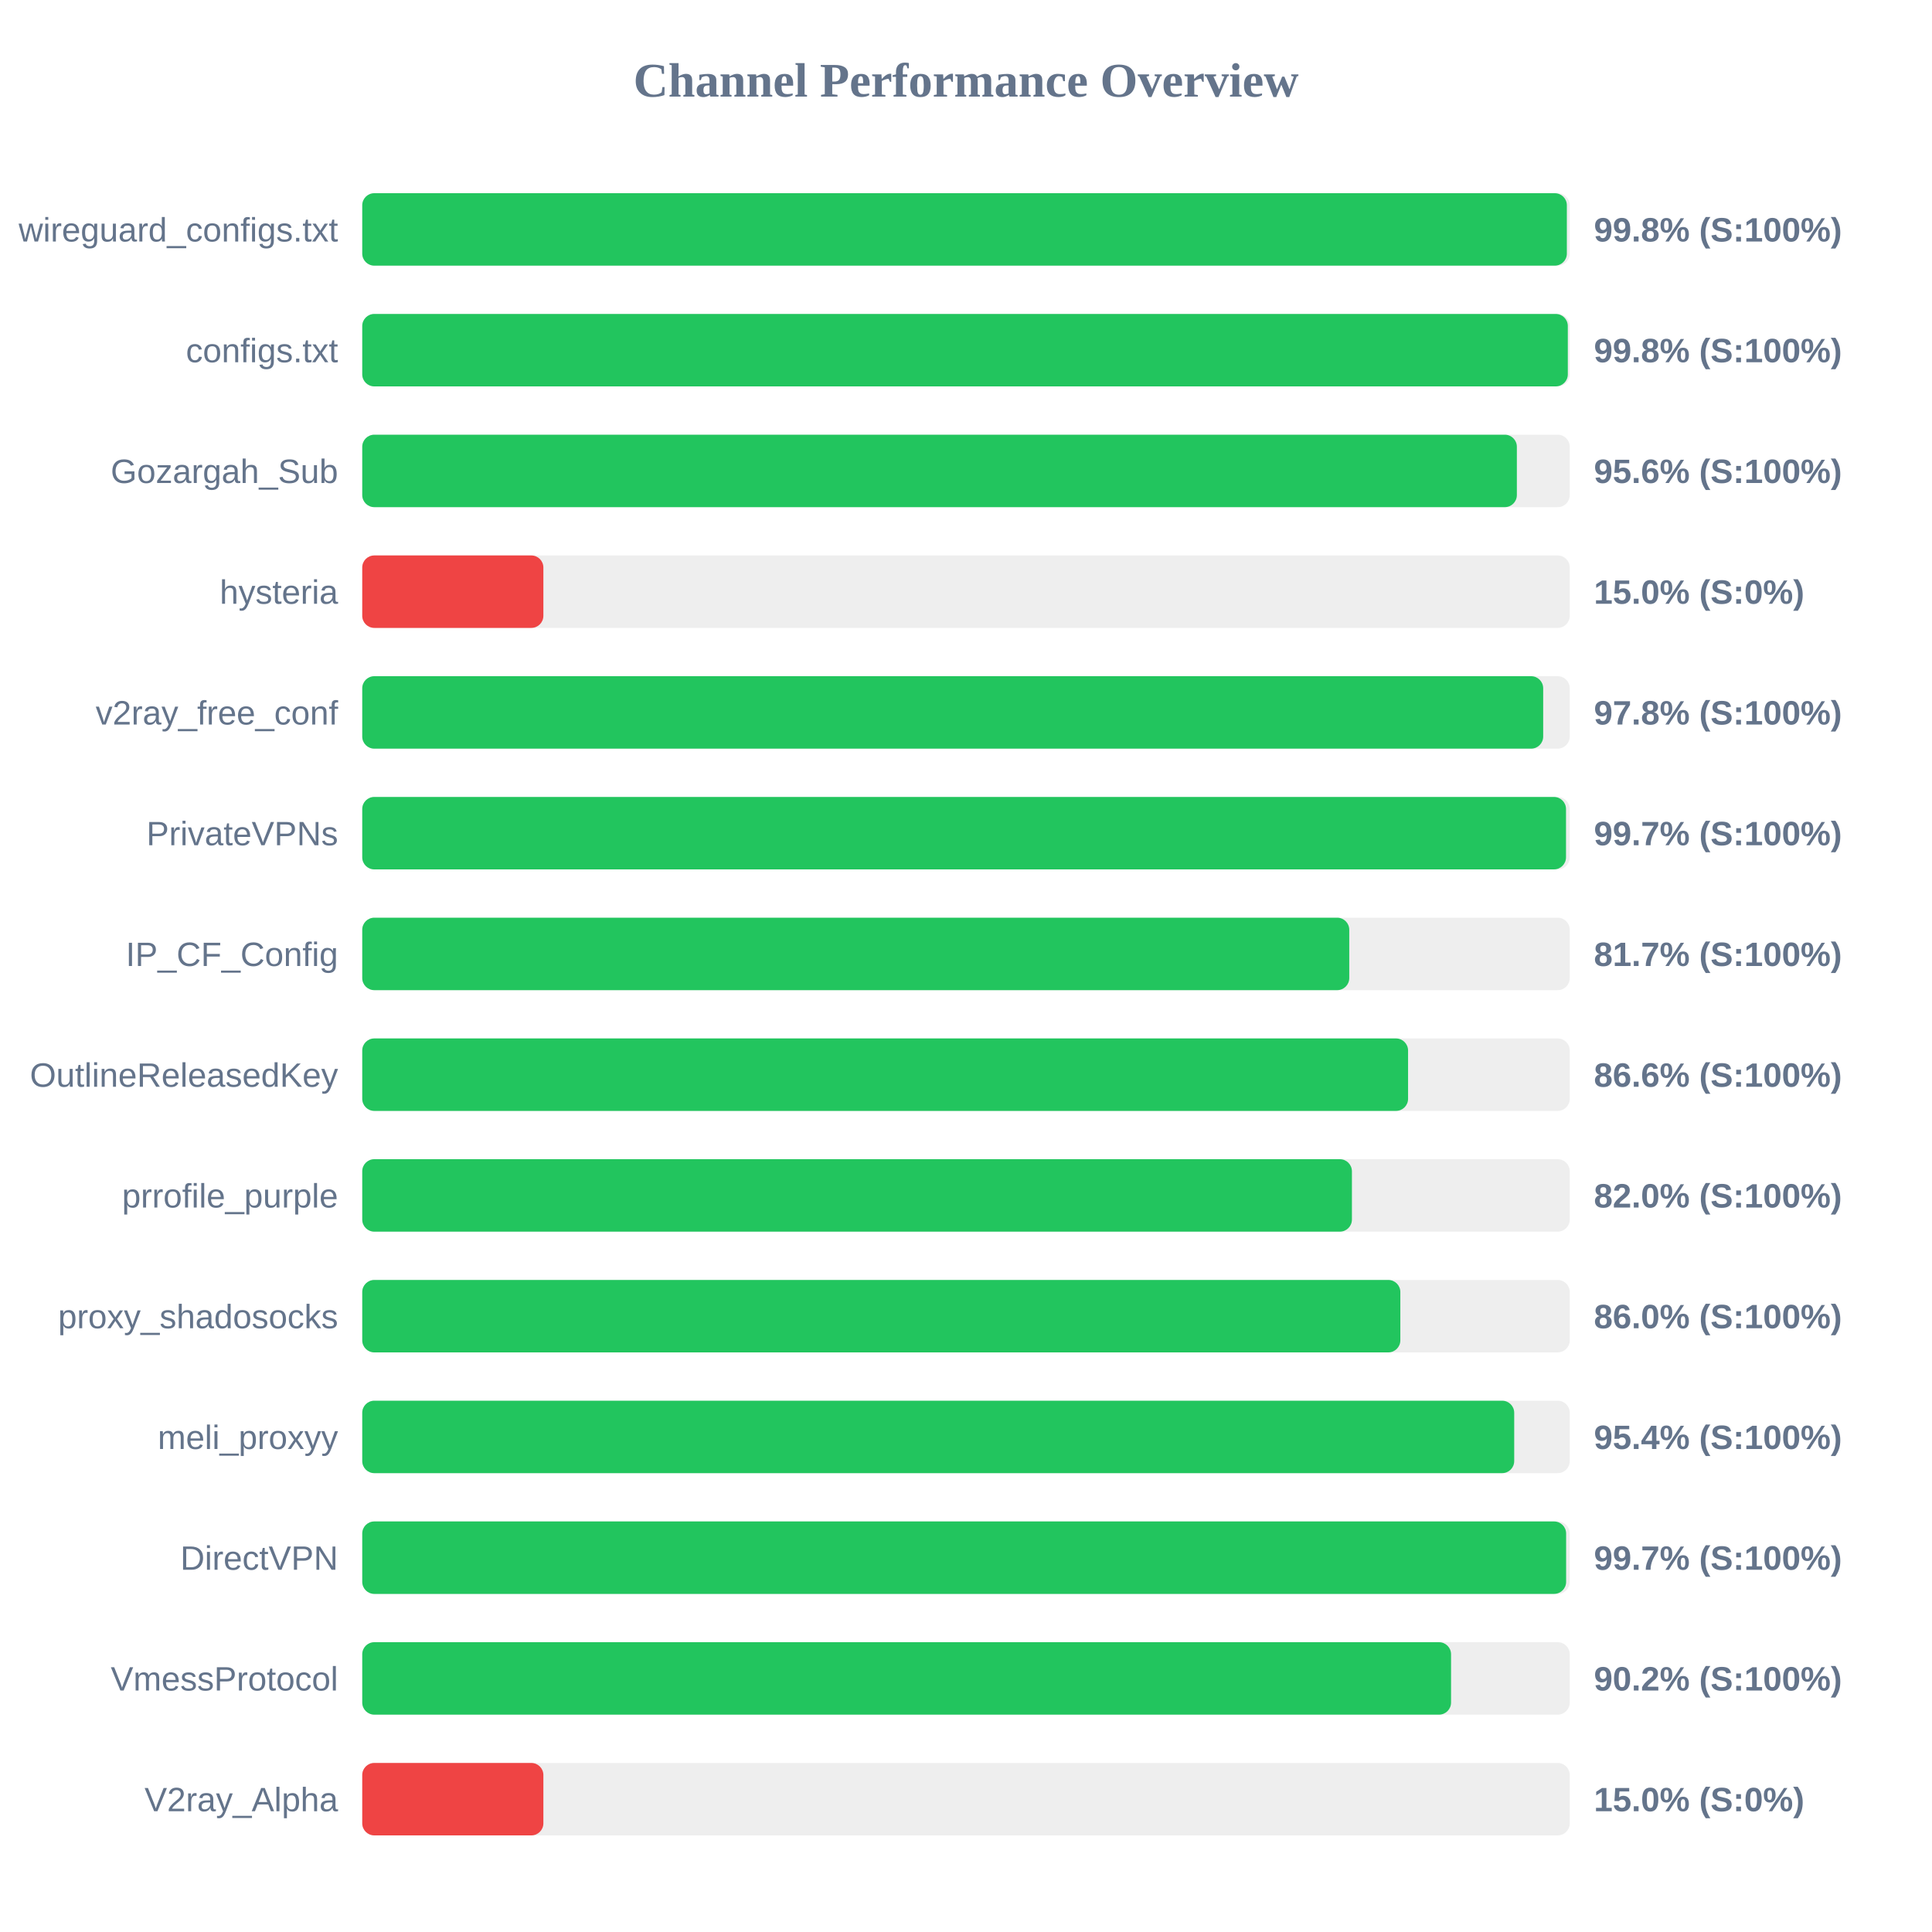
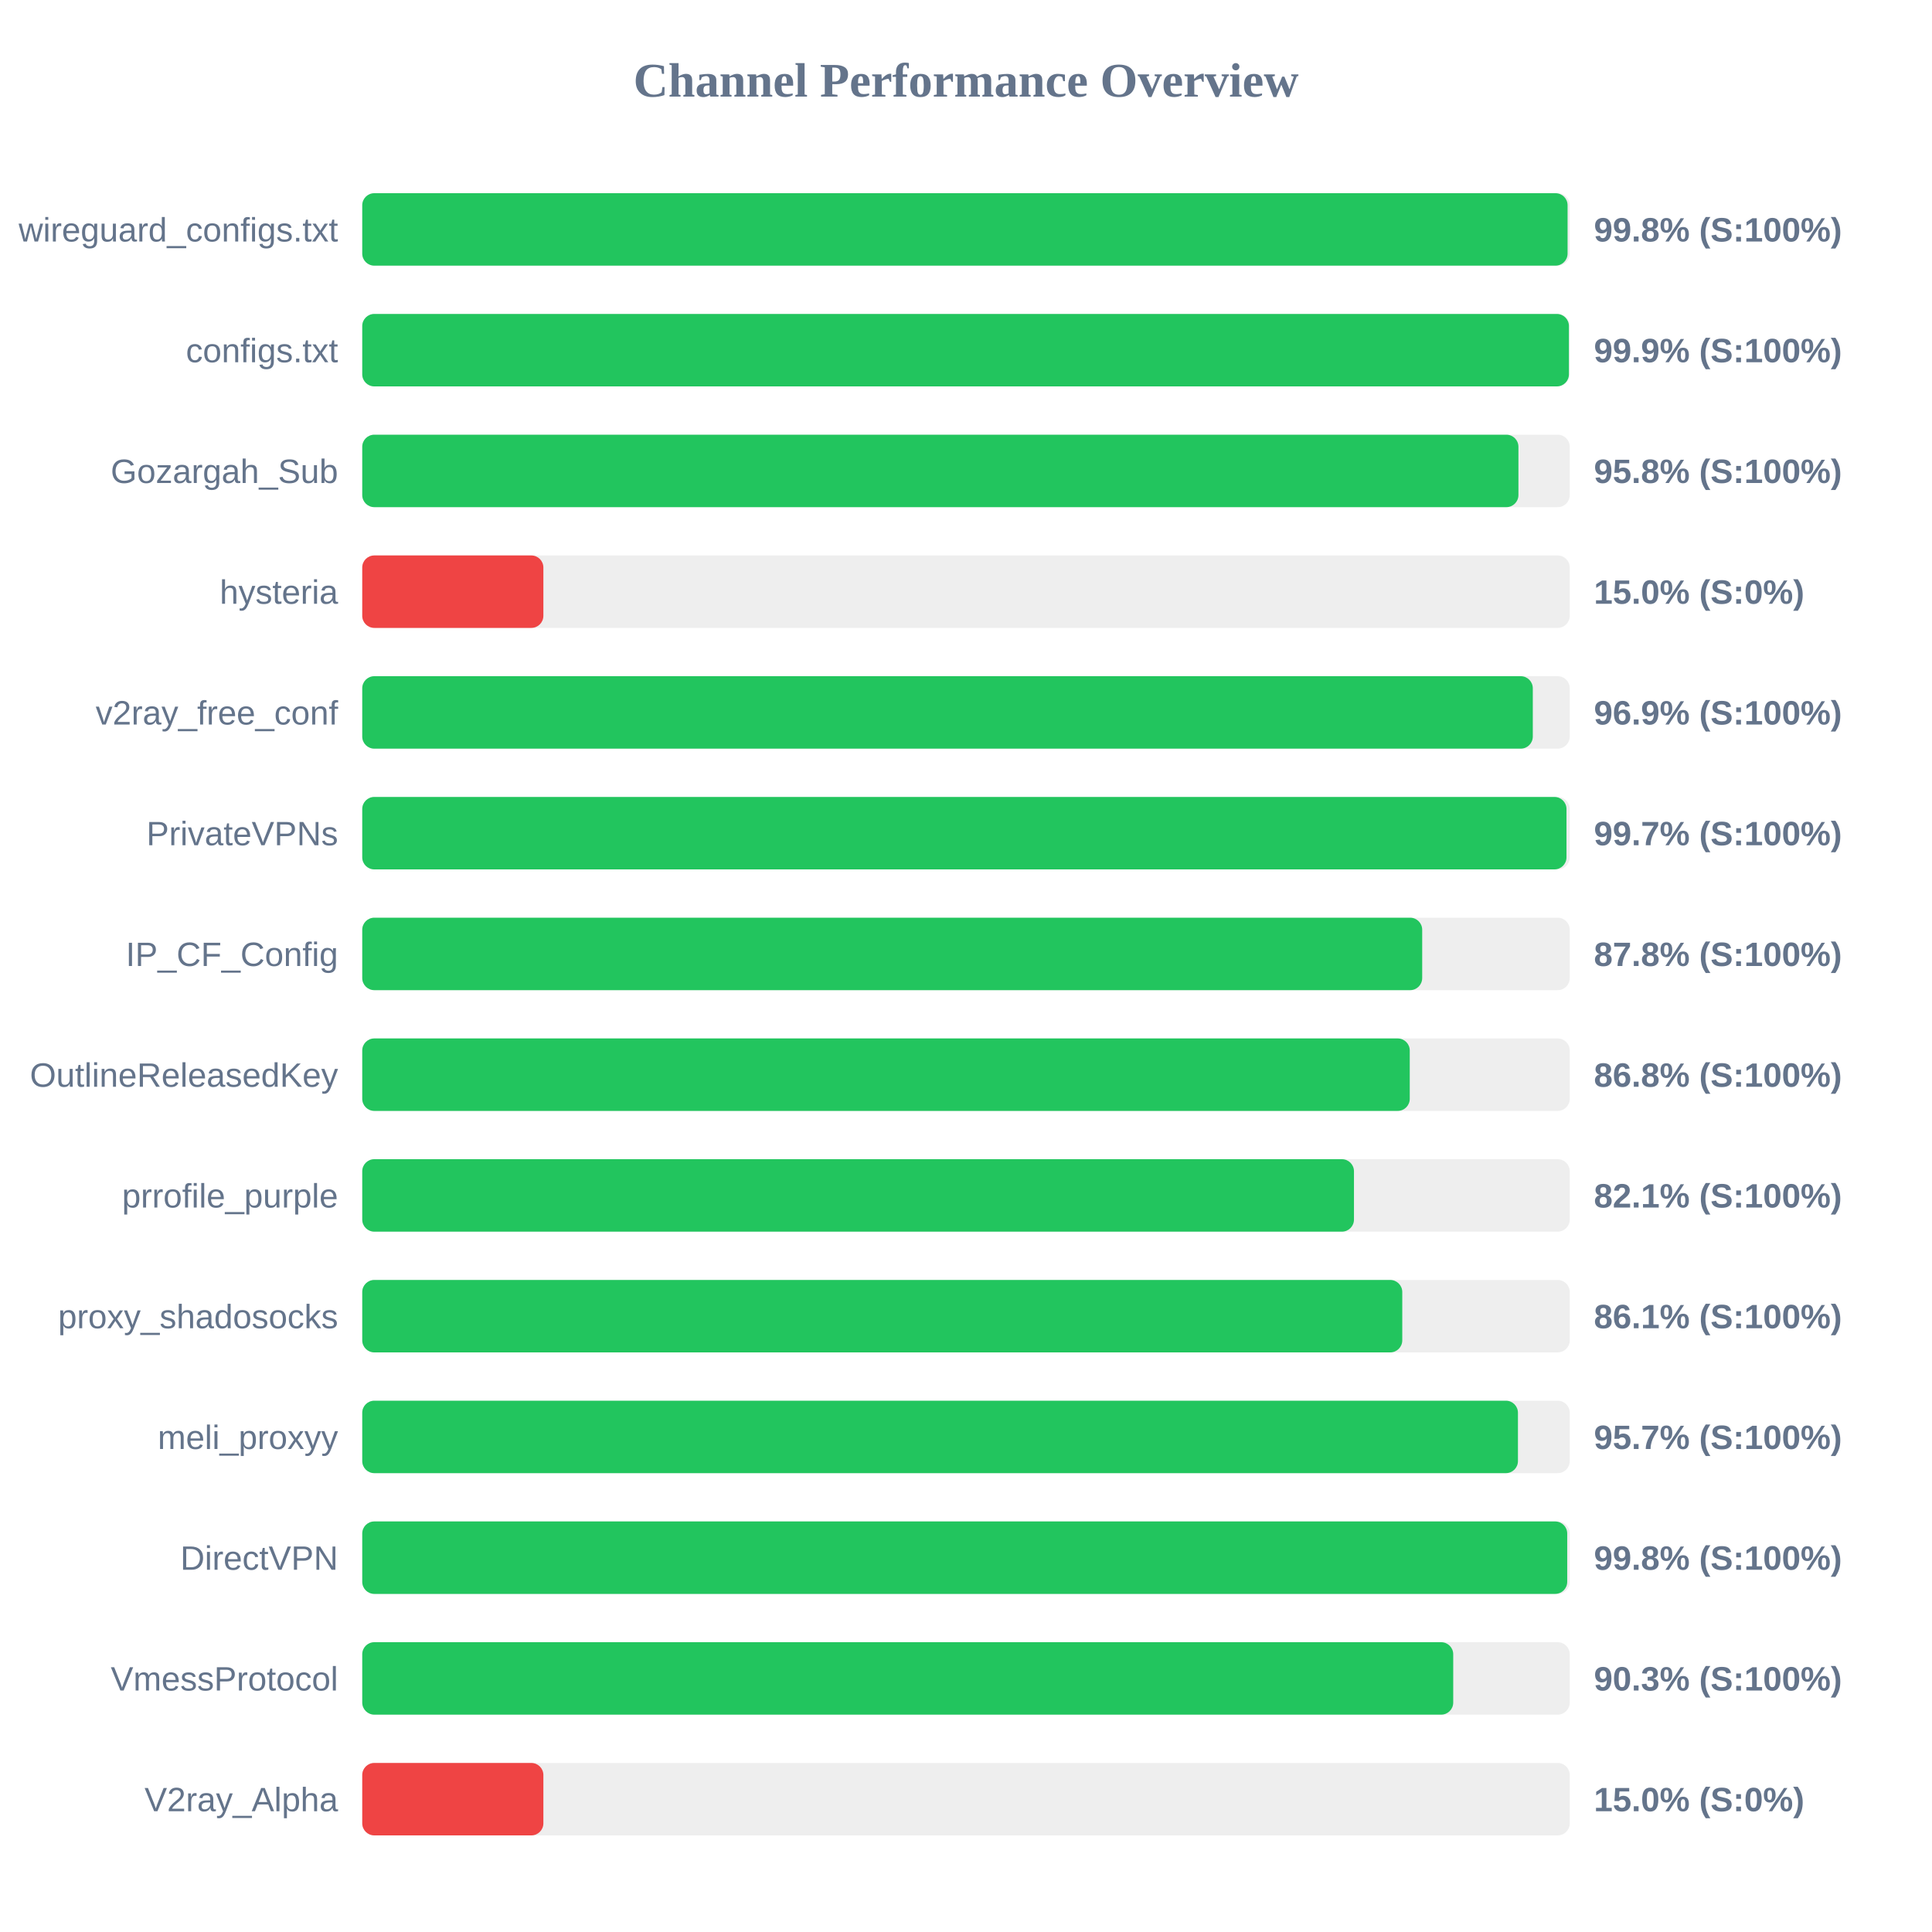
<svg xmlns="http://www.w3.org/2000/svg" width="800" height="800" version="1.1">
  <style>
        .row { font: 14px Arial; fill: #64748b; }
        .score { font: bold 14px Arial; fill: #64748b; }
    </style>
  <text x="400" y="40" text-anchor="middle" font-size="20px" font-weight="bold" fill="#64748b">Channel Performance Overview</text>
  <rect x="150" y="80" width="500" height="30" fill="#eee" rx="5" />
-   <rect x="150" y="80" width="498.8" height="30" fill="#22c55e" rx="5" />
+   <rect x="150" y="80" width="499.1" height="30" fill="#22c55e" rx="5" />
  <text x="140" y="100" text-anchor="end" class="row">wireguard_configs.txt</text>
  <text x="660" y="100" text-anchor="start" class="score">99.8% (S:100%)</text>
  <rect x="150" y="130" width="500" height="30" fill="#eee" rx="5" />
-   <rect x="150" y="130" width="499.2" height="30" fill="#22c55e" rx="5" />
+   <rect x="150" y="130" width="499.65" height="30" fill="#22c55e" rx="5" />
  <text x="140" y="150" text-anchor="end" class="row">configs.txt</text>
-   <text x="660" y="150" text-anchor="start" class="score">99.8% (S:100%)</text>
+   <text x="660" y="150" text-anchor="start" class="score">99.9% (S:100%)</text>
  <rect x="150" y="180" width="500" height="30" fill="#eee" rx="5" />
-   <rect x="150" y="180" width="478.1" height="30" fill="#22c55e" rx="5" />
+   <rect x="150" y="180" width="478.75" height="30" fill="#22c55e" rx="5" />
  <text x="140" y="200" text-anchor="end" class="row">Gozargah_Sub</text>
-   <text x="660" y="200" text-anchor="start" class="score">95.6% (S:100%)</text>
+   <text x="660" y="200" text-anchor="start" class="score">95.8% (S:100%)</text>
  <rect x="150" y="230" width="500" height="30" fill="#eee" rx="5" />
  <rect x="150" y="230" width="75.0" height="30" fill="#ef4444" rx="5" />
  <text x="140" y="250" text-anchor="end" class="row">hysteria</text>
  <text x="660" y="250" text-anchor="start" class="score">15.0% (S:0%)</text>
  <rect x="150" y="280" width="500" height="30" fill="#eee" rx="5" />
-   <rect x="150" y="280" width="489.0" height="30" fill="#22c55e" rx="5" />
+   <rect x="150" y="280" width="484.7" height="30" fill="#22c55e" rx="5" />
  <text x="140" y="300" text-anchor="end" class="row">v2ray_free_conf</text>
-   <text x="660" y="300" text-anchor="start" class="score">97.8% (S:100%)</text>
+   <text x="660" y="300" text-anchor="start" class="score">96.9% (S:100%)</text>
  <rect x="150" y="330" width="500" height="30" fill="#eee" rx="5" />
-   <rect x="150" y="330" width="498.45" height="30" fill="#22c55e" rx="5" />
+   <rect x="150" y="330" width="498.65" height="30" fill="#22c55e" rx="5" />
  <text x="140" y="350" text-anchor="end" class="row">PrivateVPNs</text>
  <text x="660" y="350" text-anchor="start" class="score">99.7% (S:100%)</text>
  <rect x="150" y="380" width="500" height="30" fill="#eee" rx="5" />
-   <rect x="150" y="380" width="408.7" height="30" fill="#22c55e" rx="5" />
+   <rect x="150" y="380" width="438.9" height="30" fill="#22c55e" rx="5" />
  <text x="140" y="400" text-anchor="end" class="row">IP_CF_Config</text>
-   <text x="660" y="400" text-anchor="start" class="score">81.7% (S:100%)</text>
+   <text x="660" y="400" text-anchor="start" class="score">87.8% (S:100%)</text>
  <rect x="150" y="430" width="500" height="30" fill="#eee" rx="5" />
-   <rect x="150" y="430" width="433.05" height="30" fill="#22c55e" rx="5" />
+   <rect x="150" y="430" width="433.75" height="30" fill="#22c55e" rx="5" />
  <text x="140" y="450" text-anchor="end" class="row">OutlineReleasedKey</text>
-   <text x="660" y="450" text-anchor="start" class="score">86.6% (S:100%)</text>
+   <text x="660" y="450" text-anchor="start" class="score">86.8% (S:100%)</text>
  <rect x="150" y="480" width="500" height="30" fill="#eee" rx="5" />
-   <rect x="150" y="480" width="409.8" height="30" fill="#22c55e" rx="5" />
+   <rect x="150" y="480" width="410.65" height="30" fill="#22c55e" rx="5" />
  <text x="140" y="500" text-anchor="end" class="row">prrofile_purple</text>
-   <text x="660" y="500" text-anchor="start" class="score">82.0% (S:100%)</text>
+   <text x="660" y="500" text-anchor="start" class="score">82.1% (S:100%)</text>
  <rect x="150" y="530" width="500" height="30" fill="#eee" rx="5" />
-   <rect x="150" y="530" width="429.85" height="30" fill="#22c55e" rx="5" />
+   <rect x="150" y="530" width="430.65" height="30" fill="#22c55e" rx="5" />
  <text x="140" y="550" text-anchor="end" class="row">proxy_shadosocks</text>
-   <text x="660" y="550" text-anchor="start" class="score">86.0% (S:100%)</text>
+   <text x="660" y="550" text-anchor="start" class="score">86.1% (S:100%)</text>
  <rect x="150" y="580" width="500" height="30" fill="#eee" rx="5" />
-   <rect x="150" y="580" width="477.0" height="30" fill="#22c55e" rx="5" />
+   <rect x="150" y="580" width="478.55" height="30" fill="#22c55e" rx="5" />
  <text x="140" y="600" text-anchor="end" class="row">meli_proxyy</text>
-   <text x="660" y="600" text-anchor="start" class="score">95.4% (S:100%)</text>
+   <text x="660" y="600" text-anchor="start" class="score">95.7% (S:100%)</text>
  <rect x="150" y="630" width="500" height="30" fill="#eee" rx="5" />
-   <rect x="150" y="630" width="498.5" height="30" fill="#22c55e" rx="5" />
+   <rect x="150" y="630" width="498.95" height="30" fill="#22c55e" rx="5" />
  <text x="140" y="650" text-anchor="end" class="row">DirectVPN</text>
-   <text x="660" y="650" text-anchor="start" class="score">99.7% (S:100%)</text>
+   <text x="660" y="650" text-anchor="start" class="score">99.8% (S:100%)</text>
  <rect x="150" y="680" width="500" height="30" fill="#eee" rx="5" />
-   <rect x="150" y="680" width="450.85" height="30" fill="#22c55e" rx="5" />
+   <rect x="150" y="680" width="451.75" height="30" fill="#22c55e" rx="5" />
  <text x="140" y="700" text-anchor="end" class="row">VmessProtocol</text>
-   <text x="660" y="700" text-anchor="start" class="score">90.2% (S:100%)</text>
+   <text x="660" y="700" text-anchor="start" class="score">90.3% (S:100%)</text>
  <rect x="150" y="730" width="500" height="30" fill="#eee" rx="5" />
  <rect x="150" y="730" width="75.0" height="30" fill="#ef4444" rx="5" />
  <text x="140" y="750" text-anchor="end" class="row">V2ray_Alpha</text>
  <text x="660" y="750" text-anchor="start" class="score">15.0% (S:0%)</text>
</svg>
